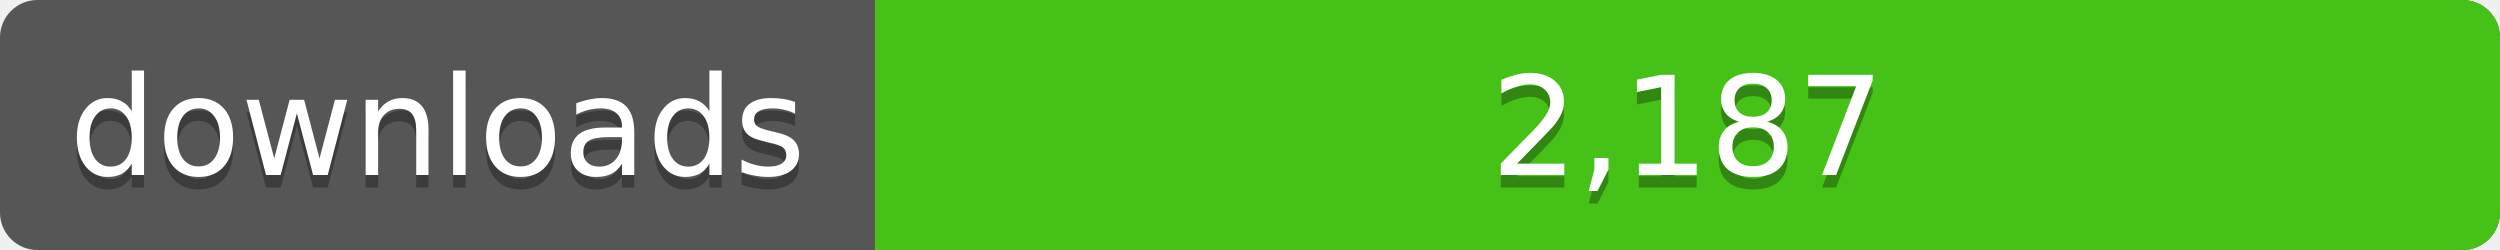
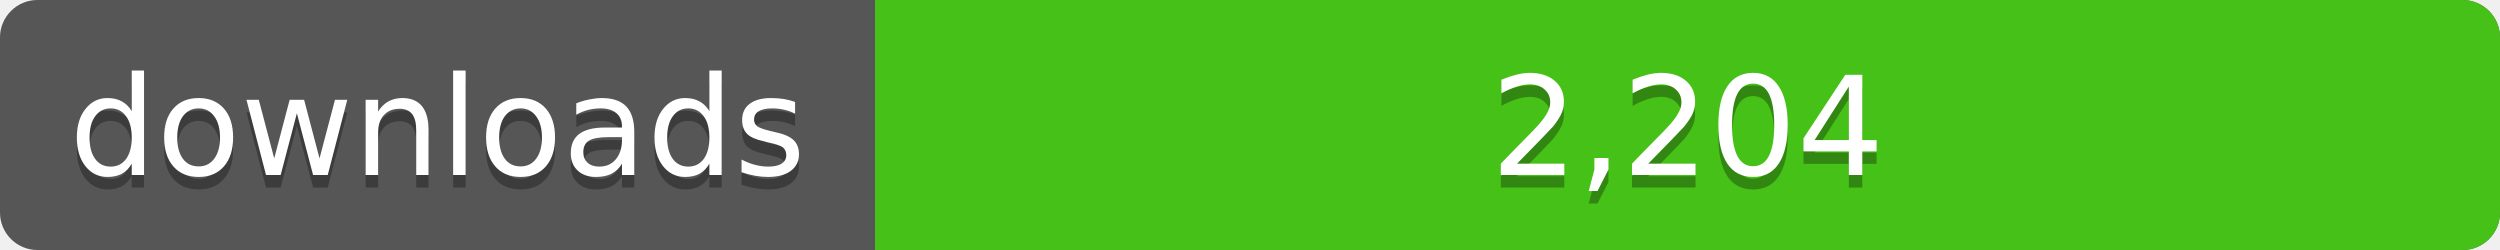
<svg xmlns="http://www.w3.org/2000/svg" width="200" height="20">
  <linearGradient id="a" x2="0" y2="100%%">
    <stop offset="0" stop-color="#bbb" stop-opacity=".1" />
    <stop offset="1" stop-opacity=".1" />
  </linearGradient>
  <rect rx="3" width="200" height="20" fill="#555" />
  <rect rx="3" x="70" width="130" height="20" fill="#4c1" />
  <path fill="#4c1" d="M70 0h4v20h-4z" />
  <rect rx="3" width="200" height="20" fill="url(#a)" />
  <g fill="#fff" text-anchor="middle" font-family="DejaVu Sans,Verdana,Geneva,sans-serif" font-size="11">
    <text x="35" y="15" fill="#010101" fill-opacity=".3">downloads</text>
    <text x="35" y="14">downloads</text>
-     <text x="135" y="15" fill="#010101" fill-opacity=".3">2,187</text>
-     <text x="135" y="14">2,187</text>
+     <text x="135" y="15" fill="#010101" fill-opacity=".3">2,204</text>
+     <text x="135" y="14">2,204</text>
  </g>
</svg>
